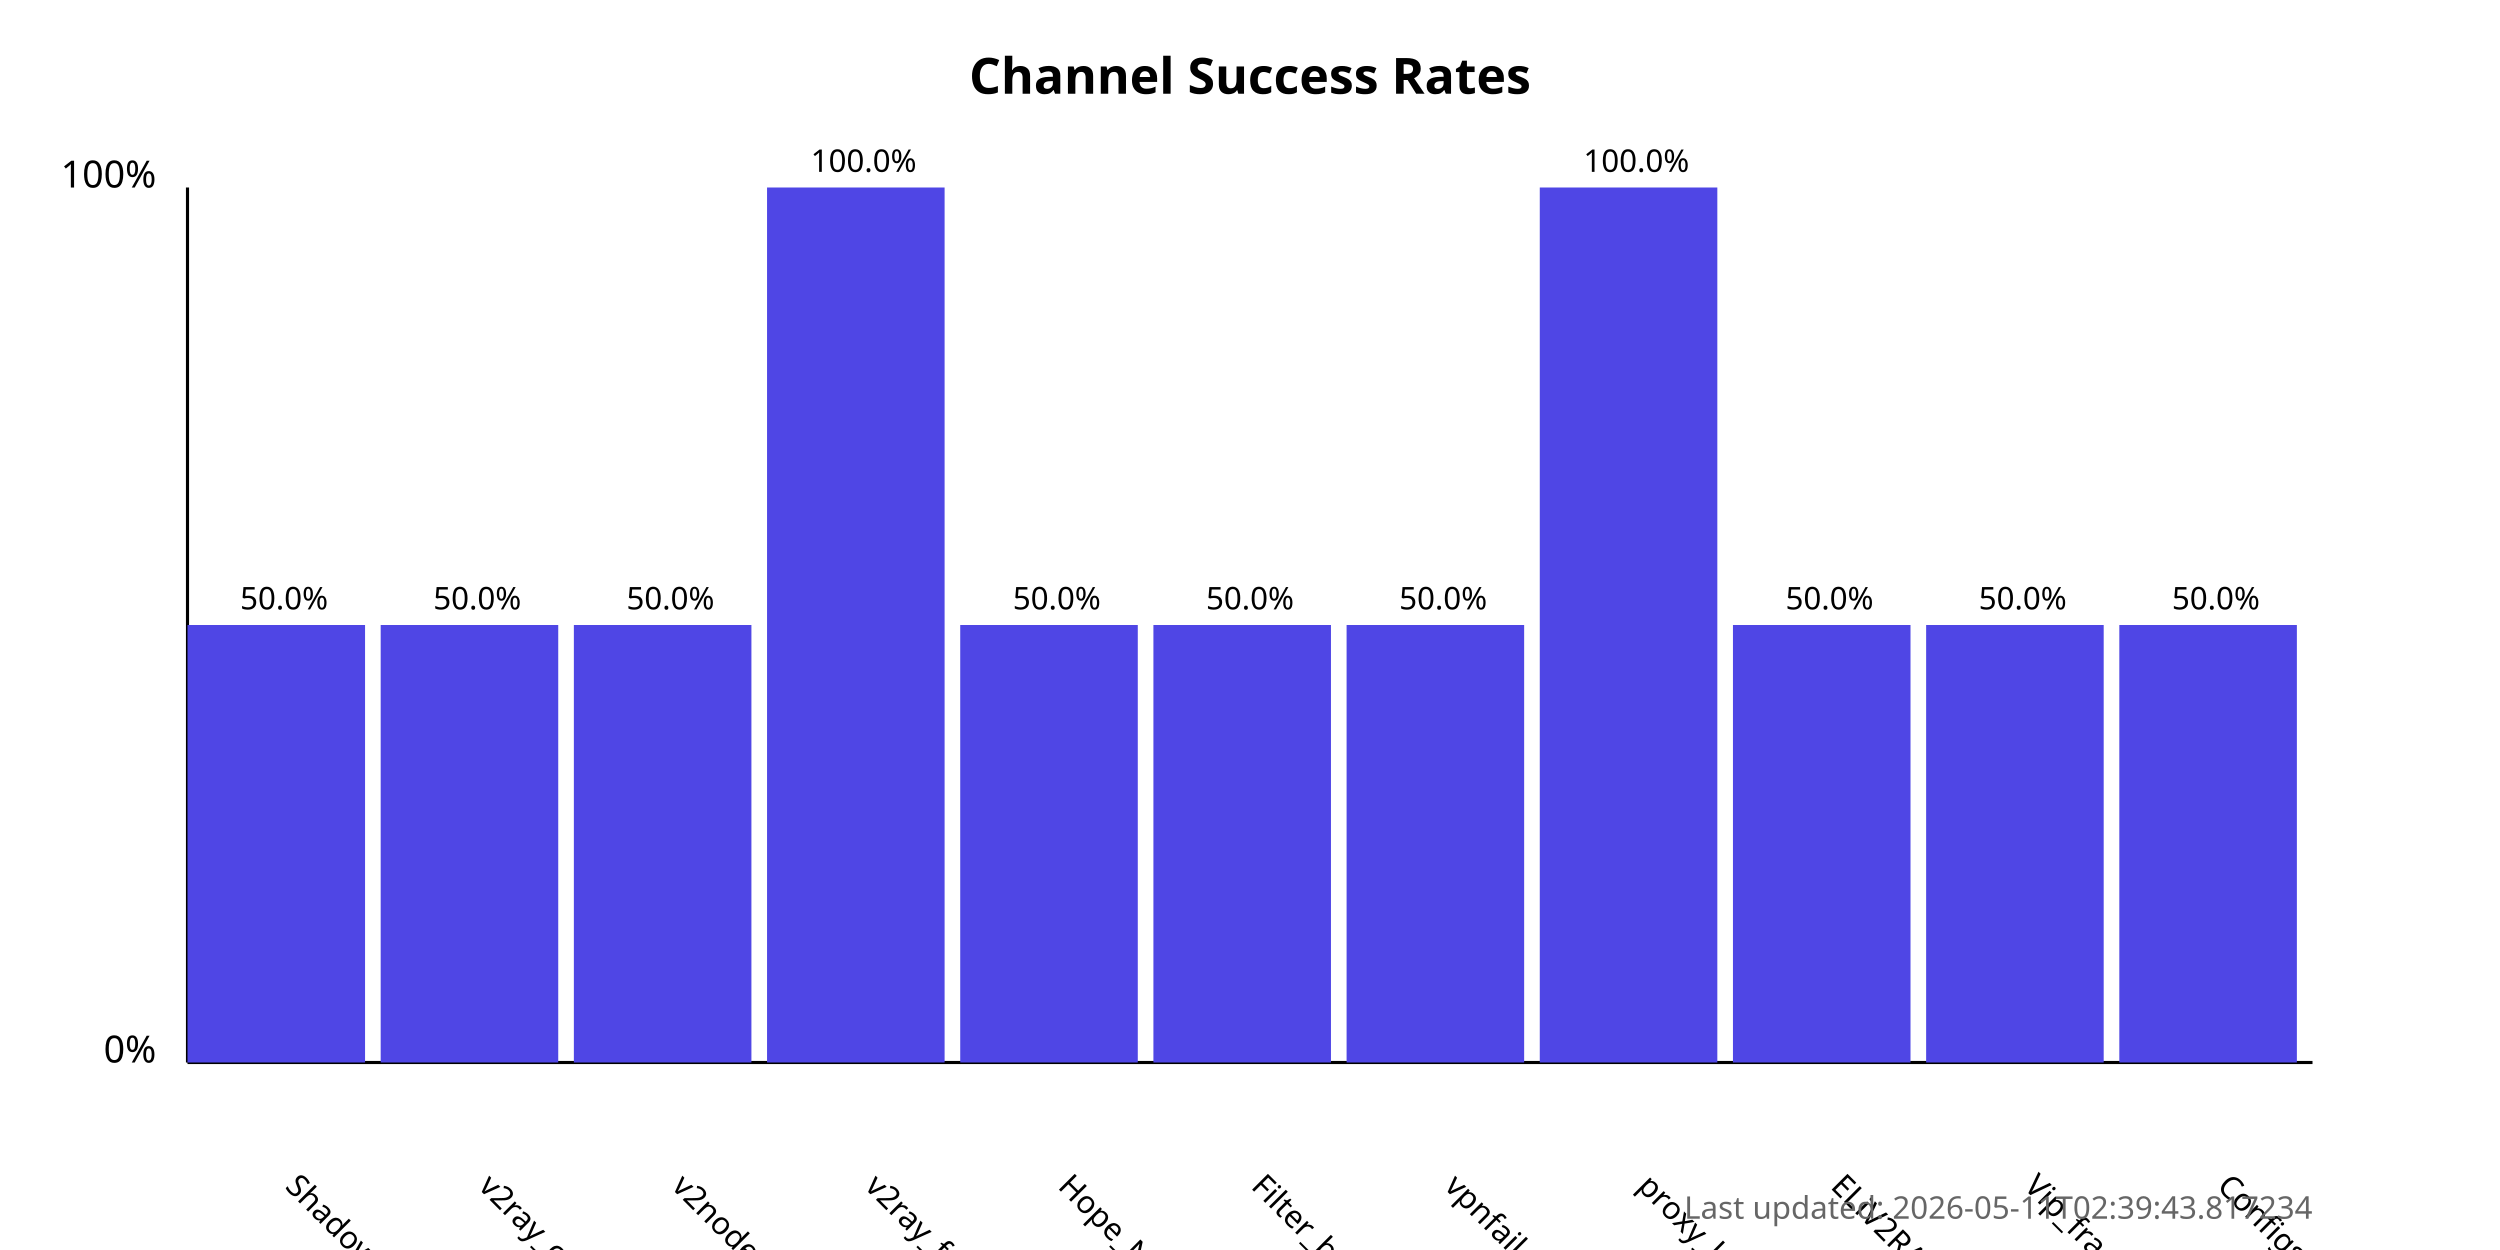
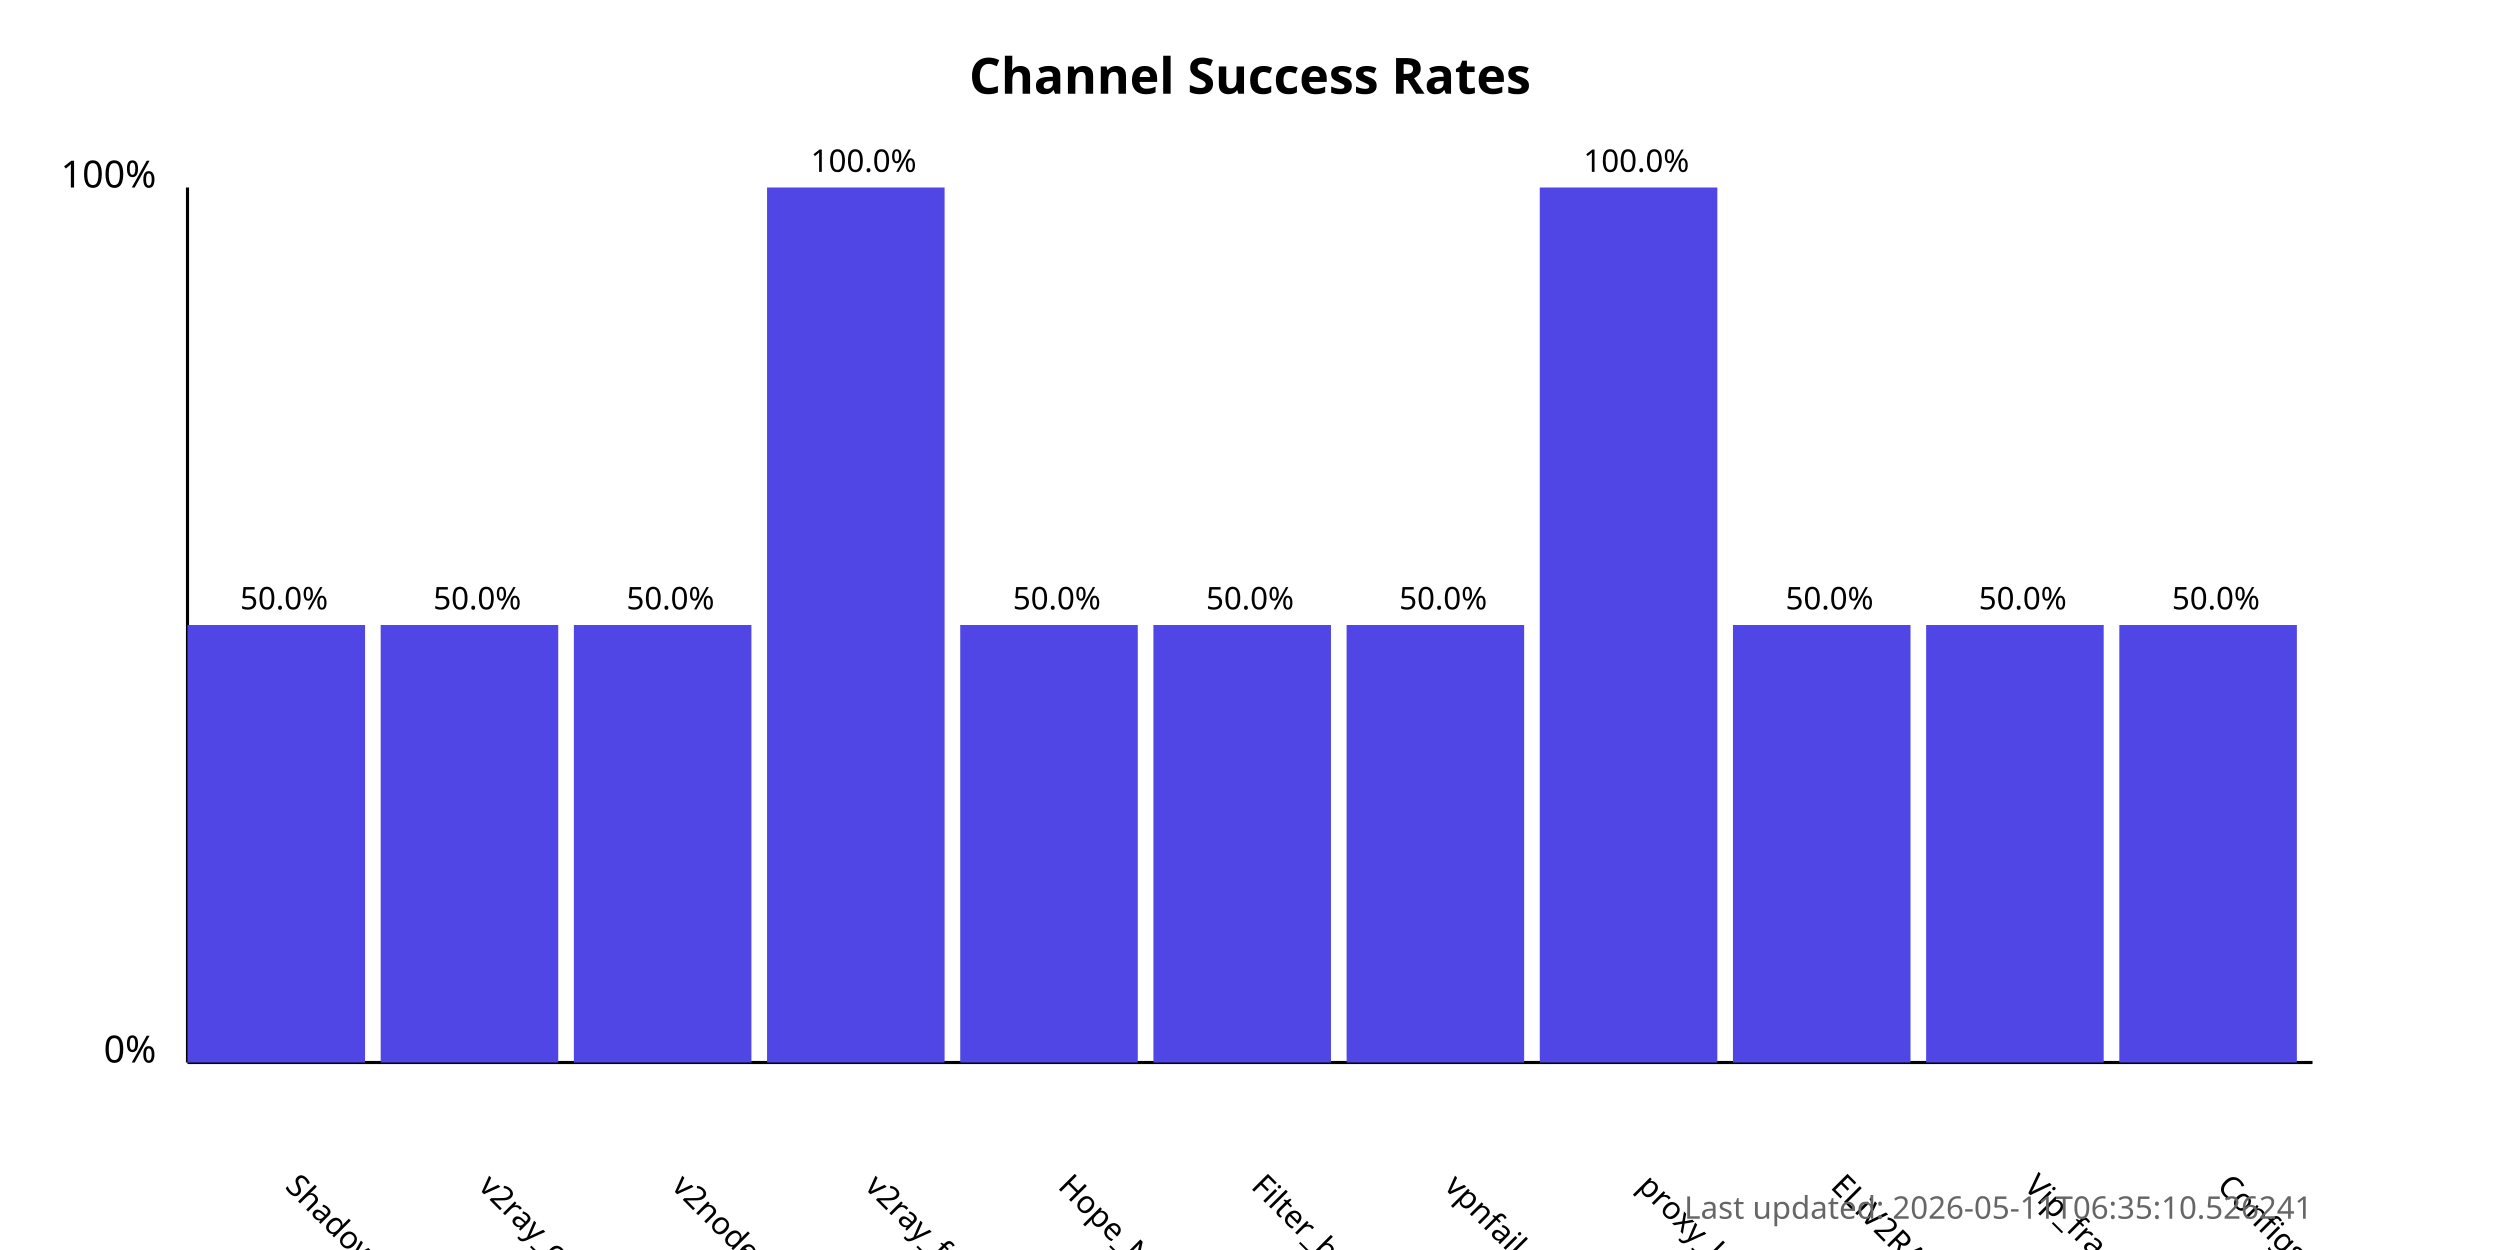
<svg xmlns="http://www.w3.org/2000/svg" width="800" height="400">
  <style>
            .chart-title { font: bold 16px sans-serif; }
            .axis-label { font: 12px sans-serif; }
            .tick-label { font: 10px sans-serif; }
            .bar { fill: #4f46e5; }
            .bar:hover { fill: #6366f1; }
            .timestamp { font: 10px sans-serif; fill: #666; }
        </style>
  <text x="400.0" y="30" text-anchor="middle" class="chart-title">
            Channel Success Rates
        </text>
  <line x1="60" y1="340" x2="60" y2="60" stroke="black" stroke-width="1" />
  <line x1="60" y1="340" x2="740" y2="340" stroke="black" stroke-width="1" />
  <text x="50" y="340" text-anchor="end" class="axis-label">0%</text>
  <text x="50" y="60" text-anchor="end" class="axis-label">100%</text>
  <g>
    <rect x="60" y="200.0" width="56.818" height="140.0" class="bar" />
    <text x="90.909" y="380" transform="rotate(45, 90.90909, 380)" text-anchor="start" class="tick-label">
                ShadowProxy66
            </text>
    <text x="90.909" y="195.0" text-anchor="middle" class="tick-label">
                50.0%
            </text>
  </g>
  <g>
    <rect x="121.818" y="200.0" width="56.818" height="140.0" class="bar" />
    <text x="152.727" y="380" transform="rotate(45, 152.7273, 380)" text-anchor="start" class="tick-label">
                v2ray_configs_pool
            </text>
    <text x="152.727" y="195.0" text-anchor="middle" class="tick-label">
                50.0%
            </text>
  </g>
  <g>
    <rect x="183.636" y="200.0" width="56.818" height="140.0" class="bar" />
    <text x="214.545" y="380" transform="rotate(45, 214.5455, 380)" text-anchor="start" class="tick-label">
                v2nodes
            </text>
    <text x="214.545" y="195.0" text-anchor="middle" class="tick-label">
                50.0%
            </text>
  </g>
  <g>
    <rect x="245.455" y="60.0" width="56.818" height="280.0" class="bar" />
    <text x="276.364" y="380" transform="rotate(45, 276.3636, 380)" text-anchor="start" class="tick-label">
                v2ray_free_conf
            </text>
    <text x="276.364" y="55.0" text-anchor="middle" class="tick-label">
                100.0%
            </text>
  </g>
  <g>
    <rect x="307.273" y="200.0" width="56.818" height="140.0" class="bar" />
    <text x="338.182" y="380" transform="rotate(45, 338.1818, 380)" text-anchor="start" class="tick-label">
                Hope_Net
            </text>
    <text x="338.182" y="195.0" text-anchor="middle" class="tick-label">
                50.0%
            </text>
  </g>
  <g>
    <rect x="369.091" y="200.0" width="56.818" height="140.0" class="bar" />
    <text x="400.0" y="380" transform="rotate(45, 400.0, 380)" text-anchor="start" class="tick-label">
                Filter_breaker
            </text>
    <text x="400.0" y="195.0" text-anchor="middle" class="tick-label">
                50.0%
            </text>
  </g>
  <g>
    <rect x="430.909" y="200.0" width="56.818" height="140.0" class="bar" />
    <text x="461.818" y="380" transform="rotate(45, 461.8182, 380)" text-anchor="start" class="tick-label">
                vpnfail_vless
            </text>
    <text x="461.818" y="195.0" text-anchor="middle" class="tick-label">
                50.0%
            </text>
  </g>
  <g>
    <rect x="492.727" y="60.0" width="56.818" height="280.0" class="bar" />
    <text x="523.636" y="380" transform="rotate(45, 523.6364, 380)" text-anchor="start" class="tick-label">
                proxy_kafee
            </text>
    <text x="523.636" y="55.0" text-anchor="middle" class="tick-label">
                100.0%
            </text>
  </g>
  <g>
    <rect x="554.545" y="200.0" width="56.818" height="140.0" class="bar" />
    <text x="585.455" y="380" transform="rotate(45, 585.4545, 380)" text-anchor="start" class="tick-label">
                ELiV2RAY
            </text>
    <text x="585.455" y="195.0" text-anchor="middle" class="tick-label">
                50.0%
            </text>
  </g>
  <g>
    <rect x="616.364" y="200.0" width="56.818" height="140.0" class="bar" />
    <text x="647.273" y="380" transform="rotate(45, 647.2727, 380)" text-anchor="start" class="tick-label">
                Vip_fragment_v2ray
            </text>
    <text x="647.273" y="195.0" text-anchor="middle" class="tick-label">
                50.0%
            </text>
  </g>
  <g>
    <rect x="678.182" y="200.0" width="56.818" height="140.0" class="bar" />
    <text x="709.091" y="380" transform="rotate(45, 709.0909, 380)" text-anchor="start" class="tick-label">
                ConfigsHubPlus
            </text>
    <text x="709.091" y="195.0" text-anchor="middle" class="tick-label">
                50.0%
            </text>
  </g>
  <text x="740" y="390" text-anchor="end" class="timestamp">
-             Last updated: 2026-05-11T02:39:43.817234
+             Last updated: 2026-05-11T06:35:10.526241
        </text>
</svg>
